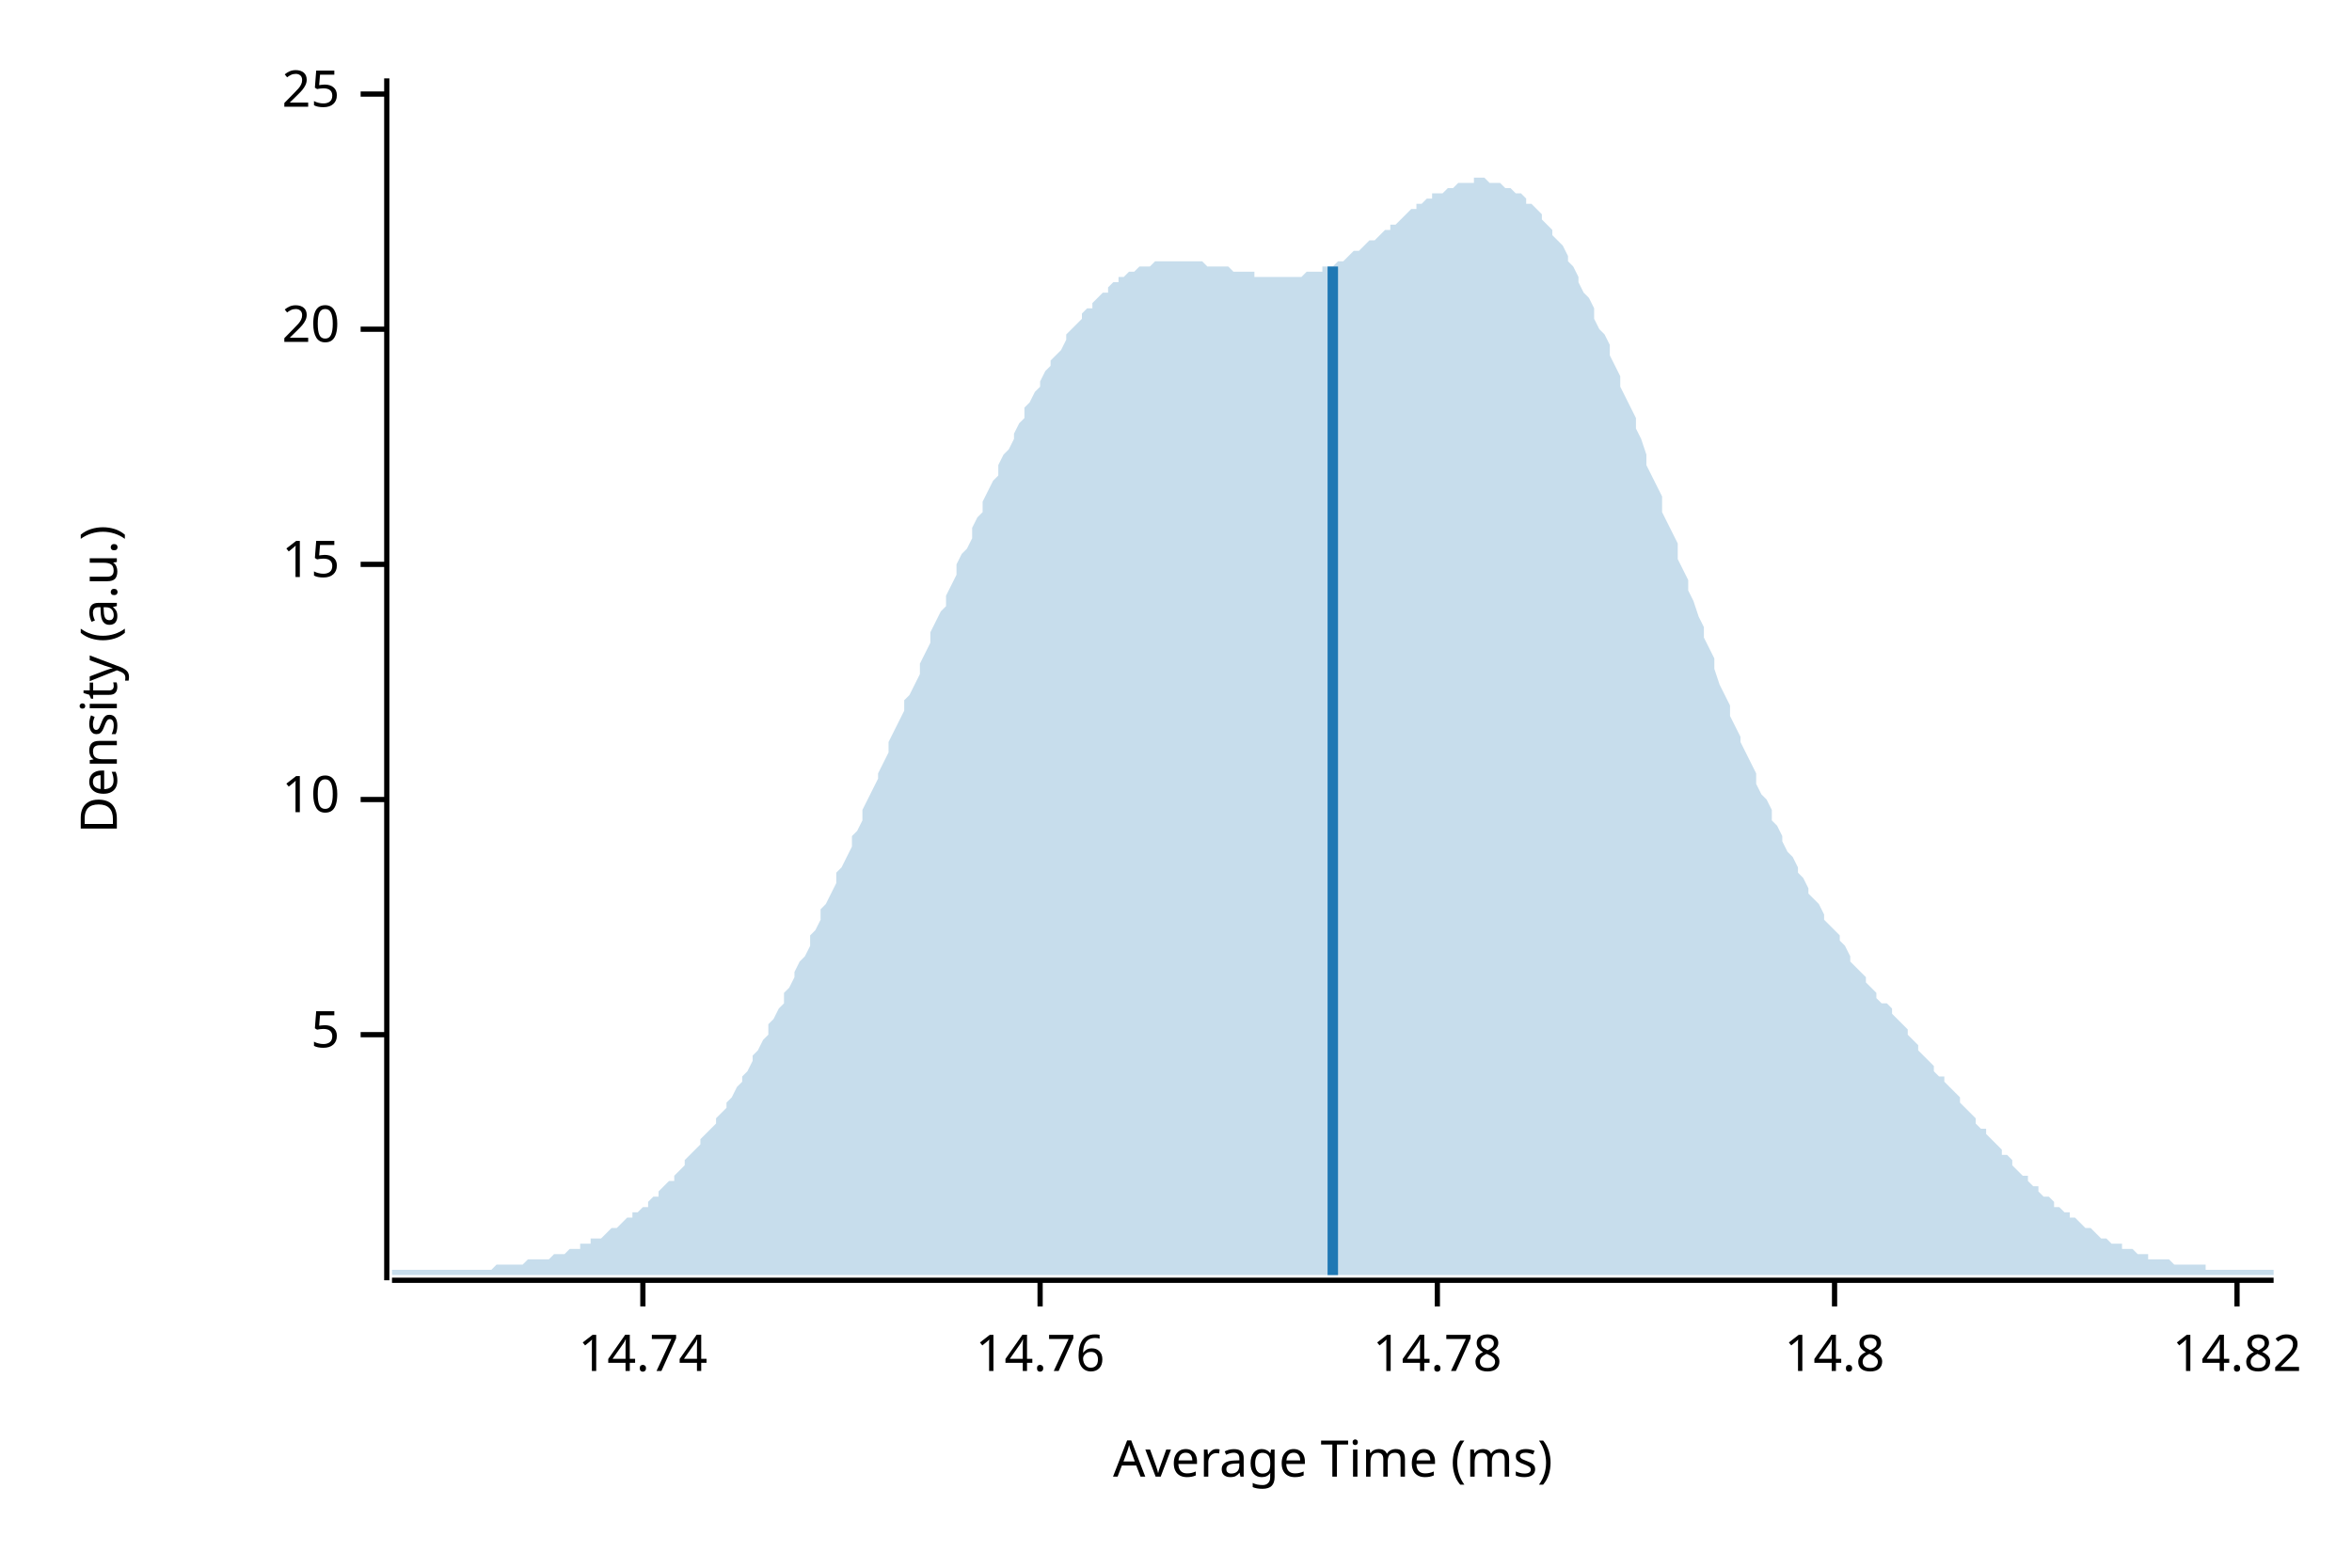
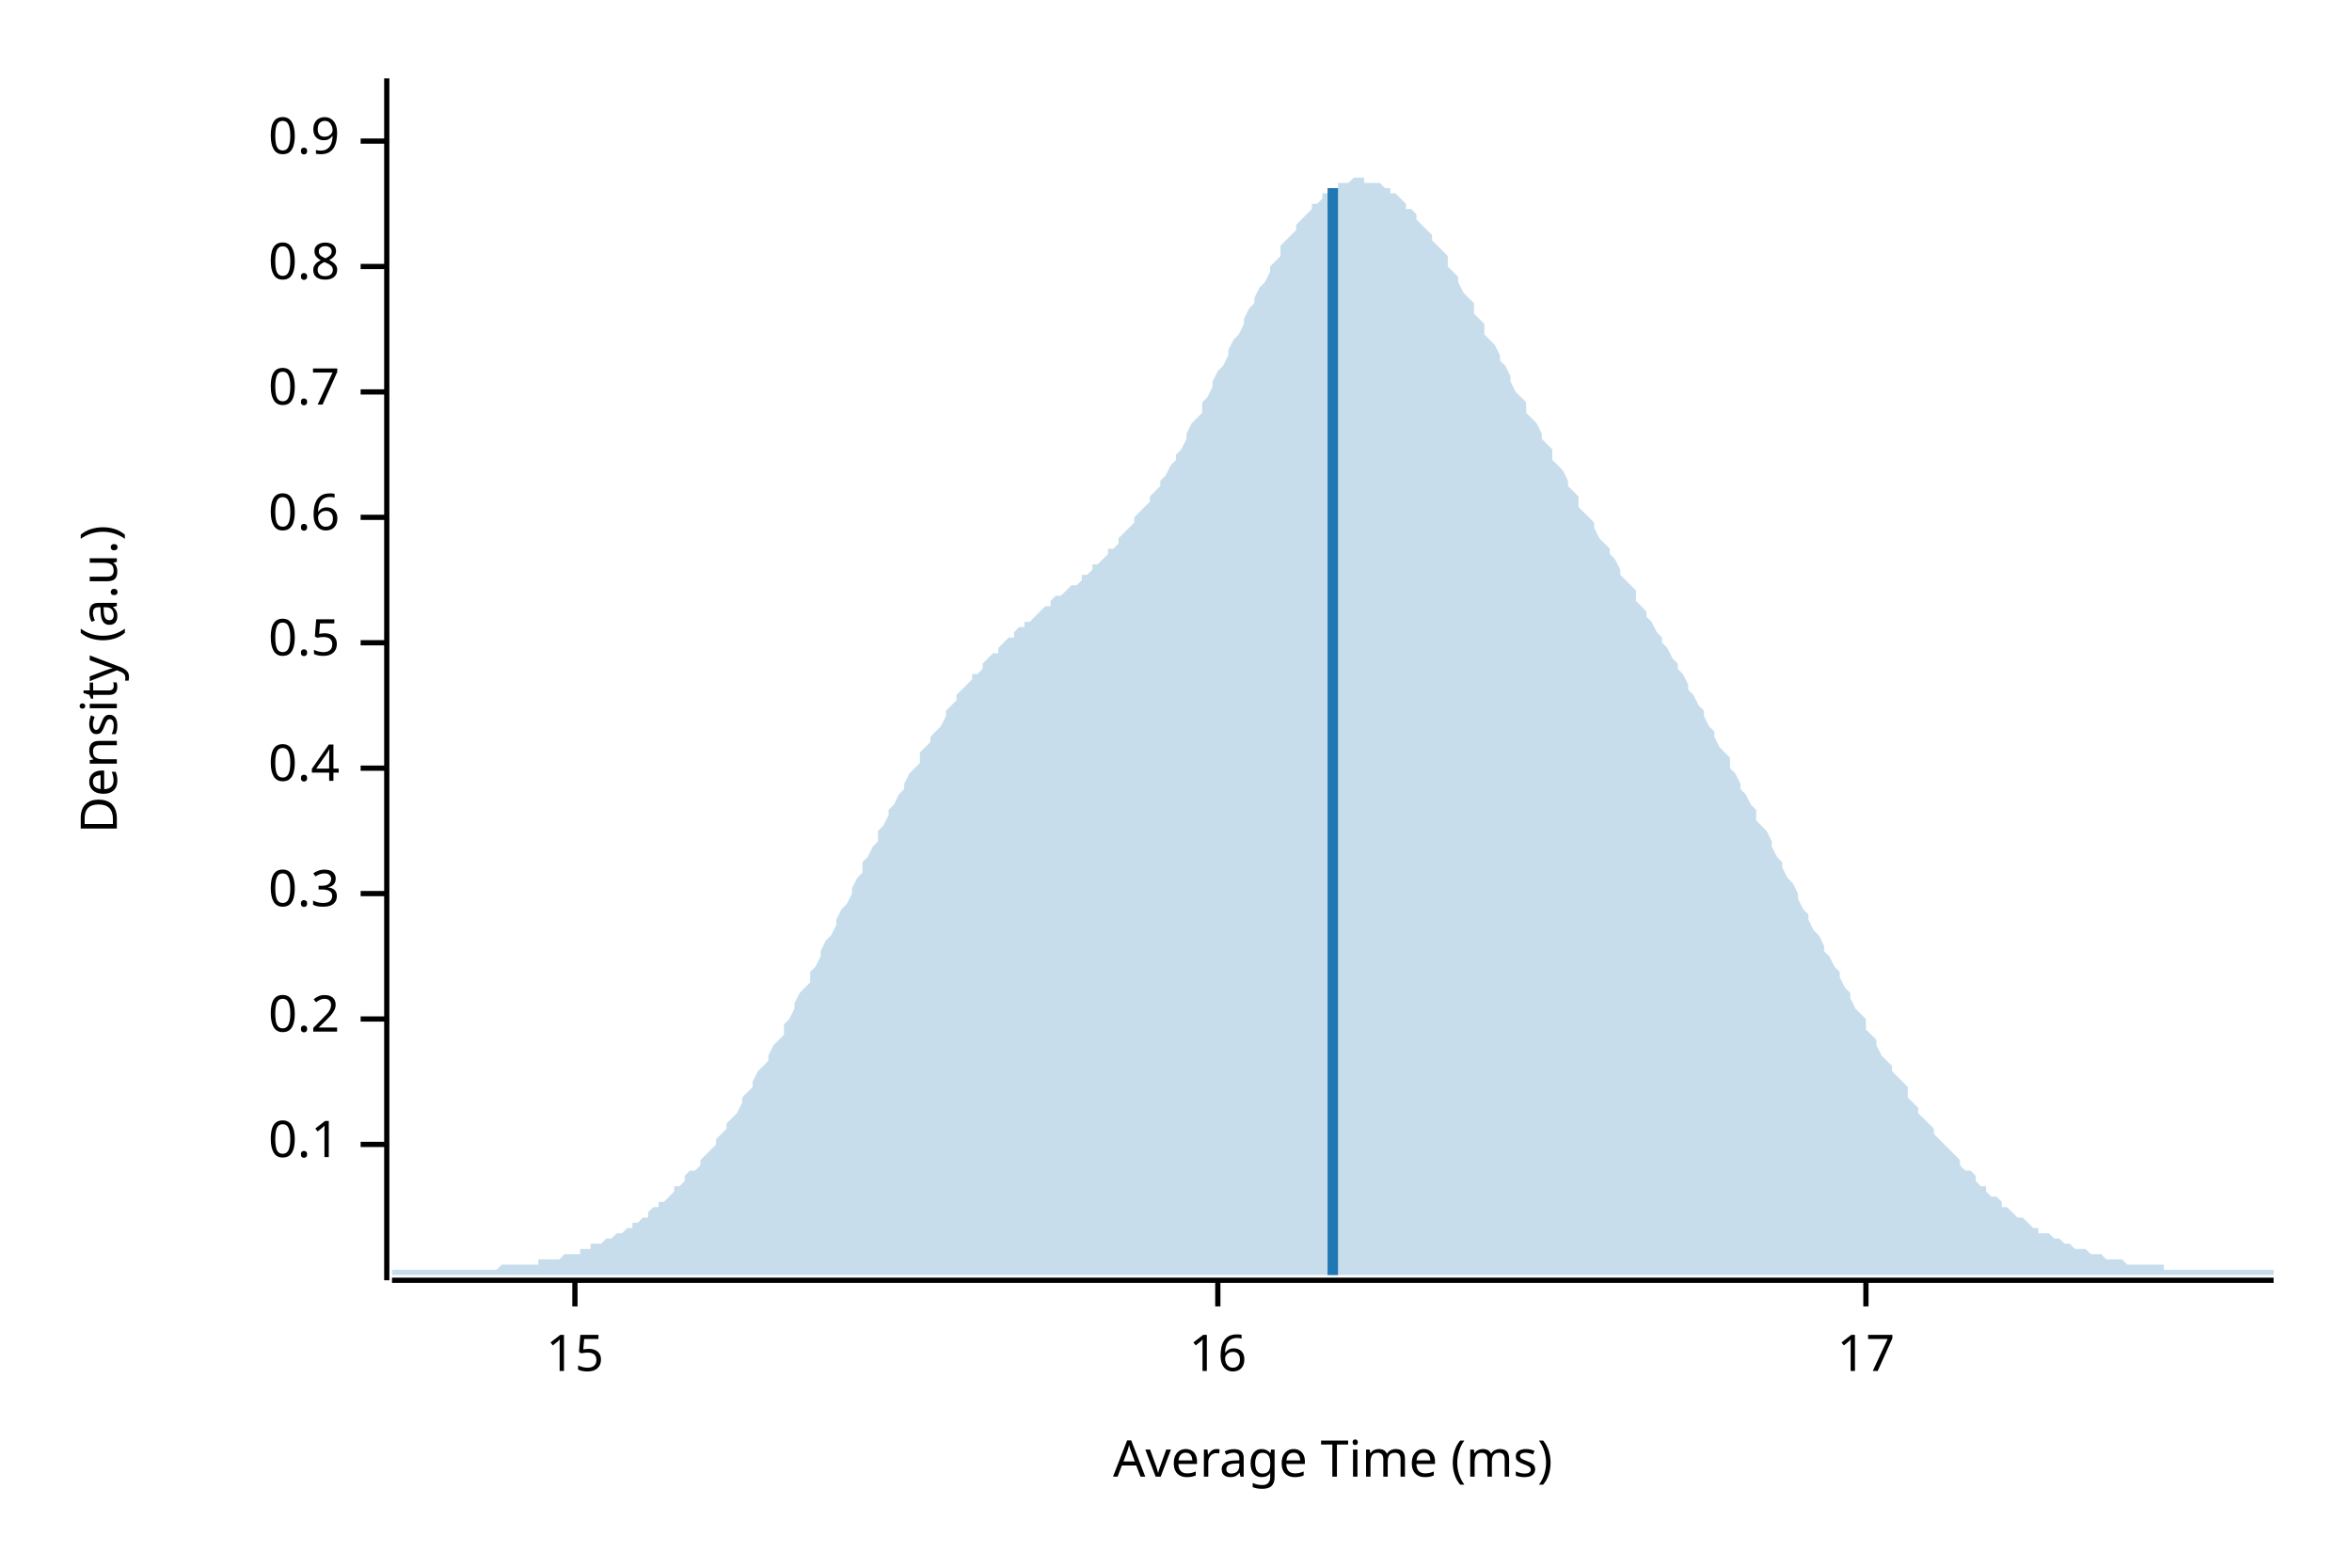
<svg xmlns="http://www.w3.org/2000/svg" width="450" height="300" viewBox="0 0 450 300">
  <text x="15" y="130" dy="0.76em" text-anchor="middle" font-family="sans-serif" font-size="9.677" opacity="1" fill="#000000" transform="rotate(270, 15, 130)">
Density (a.u.)
</text>
  <text x="255" y="285" dy="-0.5ex" text-anchor="middle" font-family="sans-serif" font-size="9.677" opacity="1" fill="#000000">
Average Time (ms)
</text>
  <polyline fill="none" opacity="1" stroke="#000000" stroke-width="1" points="74,15 74,245 " />
-   <text x="65" y="198" dy="0.5ex" text-anchor="end" font-family="sans-serif" font-size="9.677" opacity="1" fill="#000000">
- 5
+   <text x="65" y="219" dy="0.5ex" text-anchor="end" font-family="sans-serif" font-size="9.677" opacity="1" fill="#000000">
+ 0.1
</text>
-   <polyline fill="none" opacity="1" stroke="#000000" stroke-width="1" points="69,198 74,198 " />
-   <text x="65" y="153" dy="0.5ex" text-anchor="end" font-family="sans-serif" font-size="9.677" opacity="1" fill="#000000">
- 10
+   <polyline fill="none" opacity="1" stroke="#000000" stroke-width="1" points="69,219 74,219 " />
+   <text x="65" y="195" dy="0.5ex" text-anchor="end" font-family="sans-serif" font-size="9.677" opacity="1" fill="#000000">
+ 0.2
</text>
-   <polyline fill="none" opacity="1" stroke="#000000" stroke-width="1" points="69,153 74,153 " />
-   <text x="65" y="108" dy="0.5ex" text-anchor="end" font-family="sans-serif" font-size="9.677" opacity="1" fill="#000000">
+   <polyline fill="none" opacity="1" stroke="#000000" stroke-width="1" points="69,195 74,195 " />
+   <text x="65" y="171" dy="0.5ex" text-anchor="end" font-family="sans-serif" font-size="9.677" opacity="1" fill="#000000">
+ 0.3
+ </text>
+   <polyline fill="none" opacity="1" stroke="#000000" stroke-width="1" points="69,171 74,171 " />
+   <text x="65" y="147" dy="0.5ex" text-anchor="end" font-family="sans-serif" font-size="9.677" opacity="1" fill="#000000">
+ 0.4
+ </text>
+   <polyline fill="none" opacity="1" stroke="#000000" stroke-width="1" points="69,147 74,147 " />
+   <text x="65" y="123" dy="0.5ex" text-anchor="end" font-family="sans-serif" font-size="9.677" opacity="1" fill="#000000">
+ 0.5
+ </text>
+   <polyline fill="none" opacity="1" stroke="#000000" stroke-width="1" points="69,123 74,123 " />
+   <text x="65" y="99" dy="0.5ex" text-anchor="end" font-family="sans-serif" font-size="9.677" opacity="1" fill="#000000">
+ 0.6
+ </text>
+   <polyline fill="none" opacity="1" stroke="#000000" stroke-width="1" points="69,99 74,99 " />
+   <text x="65" y="75" dy="0.5ex" text-anchor="end" font-family="sans-serif" font-size="9.677" opacity="1" fill="#000000">
+ 0.7
+ </text>
+   <polyline fill="none" opacity="1" stroke="#000000" stroke-width="1" points="69,75 74,75 " />
+   <text x="65" y="51" dy="0.5ex" text-anchor="end" font-family="sans-serif" font-size="9.677" opacity="1" fill="#000000">
+ 0.8
+ </text>
+   <polyline fill="none" opacity="1" stroke="#000000" stroke-width="1" points="69,51 74,51 " />
+   <text x="65" y="27" dy="0.5ex" text-anchor="end" font-family="sans-serif" font-size="9.677" opacity="1" fill="#000000">
+ 0.9
+ </text>
+   <polyline fill="none" opacity="1" stroke="#000000" stroke-width="1" points="69,27 74,27 " />
+   <polyline fill="none" opacity="1" stroke="#000000" stroke-width="1" points="75,245 435,245 " />
+   <text x="110" y="255" dy="0.76em" text-anchor="middle" font-family="sans-serif" font-size="9.677" opacity="1" fill="#000000">
15
</text>
-   <polyline fill="none" opacity="1" stroke="#000000" stroke-width="1" points="69,108 74,108 " />
-   <text x="65" y="63" dy="0.5ex" text-anchor="end" font-family="sans-serif" font-size="9.677" opacity="1" fill="#000000">
- 20
+   <polyline fill="none" opacity="1" stroke="#000000" stroke-width="1" points="110,245 110,250 " />
+   <text x="233" y="255" dy="0.76em" text-anchor="middle" font-family="sans-serif" font-size="9.677" opacity="1" fill="#000000">
+ 16
</text>
-   <polyline fill="none" opacity="1" stroke="#000000" stroke-width="1" points="69,63 74,63 " />
-   <text x="65" y="18" dy="0.5ex" text-anchor="end" font-family="sans-serif" font-size="9.677" opacity="1" fill="#000000">
- 25
+   <polyline fill="none" opacity="1" stroke="#000000" stroke-width="1" points="233,245 233,250 " />
+   <text x="357" y="255" dy="0.76em" text-anchor="middle" font-family="sans-serif" font-size="9.677" opacity="1" fill="#000000">
+ 17
</text>
-   <polyline fill="none" opacity="1" stroke="#000000" stroke-width="1" points="69,18 74,18 " />
-   <polyline fill="none" opacity="1" stroke="#000000" stroke-width="1" points="75,245 435,245 " />
-   <text x="123" y="255" dy="0.76em" text-anchor="middle" font-family="sans-serif" font-size="9.677" opacity="1" fill="#000000">
- 14.74
- </text>
-   <polyline fill="none" opacity="1" stroke="#000000" stroke-width="1" points="123,245 123,250 " />
-   <text x="199" y="255" dy="0.76em" text-anchor="middle" font-family="sans-serif" font-size="9.677" opacity="1" fill="#000000">
- 14.76
- </text>
-   <polyline fill="none" opacity="1" stroke="#000000" stroke-width="1" points="199,245 199,250 " />
-   <text x="275" y="255" dy="0.76em" text-anchor="middle" font-family="sans-serif" font-size="9.677" opacity="1" fill="#000000">
- 14.78
- </text>
-   <polyline fill="none" opacity="1" stroke="#000000" stroke-width="1" points="275,245 275,250 " />
-   <text x="351" y="255" dy="0.76em" text-anchor="middle" font-family="sans-serif" font-size="9.677" opacity="1" fill="#000000">
- 14.8
- </text>
-   <polyline fill="none" opacity="1" stroke="#000000" stroke-width="1" points="351,245 351,250 " />
-   <text x="428" y="255" dy="0.76em" text-anchor="middle" font-family="sans-serif" font-size="9.677" opacity="1" fill="#000000">
- 14.82
- </text>
-   <polyline fill="none" opacity="1" stroke="#000000" stroke-width="1" points="428,245 428,250 " />
-   <polygon opacity="0.25" fill="#1F78B4" points="75,243 75,243 76,243 77,243 77,243 78,243 79,243 80,243 80,243 81,243 82,243 82,243 83,243 84,243 85,243 85,243 86,243 87,243 87,243 88,243 89,243 90,243 90,243 91,243 92,243 93,243 93,243 94,243 95,242 95,242 96,242 97,242 98,242 98,242 99,242 100,242 100,242 101,241 102,241 103,241 103,241 104,241 105,241 106,240 106,240 107,240 108,240 108,240 109,239 110,239 111,239 111,238 112,238 113,238 113,237 114,237 115,237 116,236 116,236 117,235 118,235 119,234 119,234 120,233 121,233 121,232 122,232 123,231 124,231 124,230 125,229 126,229 126,228 127,227 128,226 129,226 129,225 130,224 131,223 131,222 132,221 133,220 134,219 134,218 135,217 136,216 137,215 137,214 138,213 139,212 139,211 140,210 141,208 142,207 142,206 143,205 144,203 144,202 145,201 146,199 147,198 147,196 148,195 149,193 150,192 150,190 151,189 152,187 152,186 153,184 154,183 155,181 155,179 156,178 157,176 157,174 158,173 159,171 160,169 160,167 161,166 162,164 163,162 163,160 164,159 165,157 165,155 166,153 167,151 168,149 168,148 169,146 170,144 170,142 171,140 172,138 173,136 173,134 174,133 175,131 176,129 176,127 177,125 178,123 178,121 179,119 180,117 181,116 181,114 182,112 183,110 183,108 184,106 185,105 186,103 186,101 187,99 188,98 188,96 189,94 190,92 191,91 191,89 192,87 193,86 194,84 194,83 195,81 196,80 196,78 197,77 198,75 199,74 199,73 200,71 201,70 201,69 202,68 203,67 204,65 204,64 205,63 206,62 207,61 207,60 208,59 209,59 209,58 210,57 211,56 212,56 212,55 213,54 214,54 214,53 215,53 216,52 217,52 217,52 218,51 219,51 220,51 220,51 221,50 222,50 222,50 223,50 224,50 225,50 225,50 226,50 227,50 227,50 228,50 229,50 230,50 230,50 231,51 232,51 232,51 233,51 234,51 235,51 235,51 236,52 237,52 238,52 238,52 239,52 240,52 240,53 241,53 242,53 243,53 243,53 244,53 245,53 245,53 246,53 247,53 248,53 248,53 249,53 250,52 251,52 251,52 252,52 253,52 253,51 254,51 255,51 256,50 256,50 257,50 258,49 258,49 259,48 260,48 261,47 261,47 262,46 263,46 264,45 264,45 265,44 266,44 266,43 267,43 268,42 269,41 269,41 270,40 271,40 271,39 272,39 273,38 274,38 274,37 275,37 276,37 277,36 277,36 278,36 279,35 279,35 280,35 281,35 282,35 282,34 283,34 284,34 284,34 285,35 286,35 287,35 287,35 288,36 289,36 289,36 290,37 291,37 292,38 292,39 293,39 294,40 295,41 295,42 296,43 297,44 297,45 298,46 299,47 300,49 300,50 301,51 302,53 302,54 303,56 304,57 305,59 305,61 306,63 307,64 308,66 308,68 309,70 310,72 310,74 311,76 312,78 313,80 313,82 314,84 315,87 315,89 316,91 317,93 318,95 318,98 319,100 320,102 321,104 321,107 322,109 323,111 323,113 324,115 325,118 326,120 326,122 327,124 328,126 328,128 329,131 330,133 331,135 331,137 332,139 333,141 333,142 334,144 335,146 336,148 336,150 337,152 338,153 339,155 339,157 340,158 341,160 341,161 342,163 343,164 344,166 344,167 345,168 346,170 346,171 347,172 348,173 349,175 349,176 350,177 351,178 352,179 352,180 353,181 354,183 354,184 355,185 356,186 357,187 357,188 358,189 359,190 359,191 360,192 361,192 362,193 362,194 363,195 364,196 365,197 365,198 366,199 367,200 367,201 368,202 369,203 370,204 370,205 371,206 372,206 372,207 373,208 374,209 375,210 375,211 376,212 377,213 378,214 378,215 379,216 380,216 380,217 381,218 382,219 383,220 383,221 384,221 385,222 385,223 386,224 387,225 388,225 388,226 389,227 390,227 390,228 391,229 392,229 393,230 393,231 394,231 395,232 396,232 396,233 397,233 398,234 398,234 399,235 400,235 401,236 401,236 402,237 403,237 403,237 404,238 405,238 406,238 406,239 407,239 408,239 409,240 409,240 410,240 411,240 411,241 412,241 413,241 414,241 414,241 415,241 416,242 416,242 417,242 418,242 419,242 419,242 420,242 421,242 422,242 422,243 423,243 424,243 424,243 425,243 426,243 427,243 427,243 428,243 429,243 429,243 430,243 431,243 432,243 432,243 433,243 434,243 435,243 435,244 75,244 " />
-   <polyline fill="none" opacity="1" stroke="#1F78B4" stroke-width="2" points="255,244 255,51 " />
+   <polyline fill="none" opacity="1" stroke="#000000" stroke-width="1" points="357,245 357,250 " />
+   <polygon opacity="0.25" fill="#1F78B4" points="75,243 75,243 76,243 77,243 77,243 78,243 79,243 80,243 80,243 81,243 82,243 82,243 83,243 84,243 85,243 85,243 86,243 87,243 87,243 88,243 89,243 90,243 90,243 91,243 92,243 93,243 93,243 94,243 95,243 95,243 96,242 97,242 98,242 98,242 99,242 100,242 100,242 101,242 102,242 103,242 103,241 104,241 105,241 106,241 106,241 107,241 108,240 108,240 109,240 110,240 111,240 111,239 112,239 113,239 113,238 114,238 115,238 116,237 116,237 117,237 118,236 119,236 119,236 120,235 121,235 121,234 122,234 123,233 124,233 124,232 125,231 126,231 126,230 127,230 128,229 129,228 129,227 130,227 131,226 131,225 132,224 133,224 134,223 134,222 135,221 136,220 137,219 137,218 138,217 139,216 139,215 140,214 141,213 142,211 142,210 143,209 144,208 144,207 145,205 146,204 147,203 147,202 148,200 149,199 150,198 150,196 151,195 152,193 152,192 153,190 154,189 155,188 155,186 156,185 157,183 157,182 158,180 159,179 160,177 160,176 161,174 162,173 163,171 163,170 164,168 165,167 165,165 166,164 167,162 168,161 168,159 169,158 170,156 170,155 171,154 172,152 173,151 173,150 174,148 175,147 176,146 176,144 177,143 178,142 178,141 179,140 180,139 181,137 181,136 182,135 183,134 183,133 184,132 185,131 186,130 186,129 187,129 188,128 188,127 189,126 190,125 191,125 191,124 192,123 193,122 194,122 194,121 195,120 196,120 196,119 197,119 198,118 199,117 199,117 200,116 201,116 201,115 202,114 203,114 204,113 204,113 205,112 206,112 207,111 207,110 208,110 209,109 209,108 210,108 211,107 212,106 212,105 213,105 214,104 214,103 215,102 216,101 217,100 217,99 218,98 219,97 220,96 220,95 221,94 222,93 222,92 223,91 224,89 225,88 225,87 226,86 227,84 227,83 228,81 229,80 230,79 230,77 231,76 232,74 232,73 233,71 234,70 235,68 235,67 236,65 237,64 238,62 238,61 239,59 240,58 240,57 241,55 242,54 243,52 243,51 244,50 245,49 245,47 246,46 247,45 248,44 248,43 249,42 250,41 251,40 251,39 252,39 253,38 253,37 254,37 255,36 256,36 256,35 257,35 258,35 258,35 259,34 260,34 261,34 261,35 262,35 263,35 264,35 264,35 265,36 266,36 266,37 267,37 268,38 269,39 269,40 270,40 271,41 271,42 272,43 273,44 274,45 274,46 275,47 276,48 277,49 277,51 278,52 279,53 279,54 280,56 281,57 282,58 282,60 283,61 284,62 284,64 285,65 286,66 287,68 287,69 288,70 289,72 289,73 290,75 291,76 292,77 292,79 293,80 294,81 295,83 295,84 296,85 297,86 297,88 298,89 299,90 300,92 300,93 301,94 302,95 302,97 303,98 304,99 305,100 305,101 306,103 307,104 308,105 308,106 309,107 310,109 310,110 311,111 312,112 313,113 313,115 314,116 315,117 315,118 316,119 317,121 318,122 318,123 319,124 320,126 321,127 321,128 322,129 323,131 323,132 324,133 325,135 326,136 326,137 327,139 328,140 328,141 329,143 330,144 331,145 331,147 332,148 333,150 333,151 334,152 335,154 336,155 336,157 337,158 338,159 339,161 339,162 340,164 341,165 341,166 342,168 343,169 344,171 344,172 345,174 346,175 346,176 347,178 348,179 349,181 349,182 350,183 351,185 352,186 352,187 353,189 354,190 354,191 355,193 356,194 357,195 357,197 358,198 359,199 359,200 360,202 361,203 362,204 362,205 363,206 364,207 365,208 365,210 366,211 367,212 367,213 368,214 369,215 370,216 370,217 371,218 372,219 372,219 373,220 374,221 375,222 375,223 376,224 377,224 378,225 378,226 379,227 380,227 380,228 381,229 382,229 383,230 383,231 384,231 385,232 385,232 386,233 387,233 388,234 388,234 389,235 390,235 390,236 391,236 392,236 393,237 393,237 394,237 395,238 396,238 396,238 397,239 398,239 398,239 399,239 400,240 401,240 401,240 402,240 403,241 403,241 404,241 405,241 406,241 406,241 407,242 408,242 409,242 409,242 410,242 411,242 411,242 412,242 413,242 414,242 414,243 415,243 416,243 416,243 417,243 418,243 419,243 419,243 420,243 421,243 422,243 422,243 423,243 424,243 424,243 425,243 426,243 427,243 427,243 428,243 429,243 429,243 430,243 431,243 432,243 432,243 433,243 434,243 435,243 435,244 75,244 " />
+   <polyline fill="none" opacity="1" stroke="#1F78B4" stroke-width="2" points="255,244 255,36 " />
</svg>
